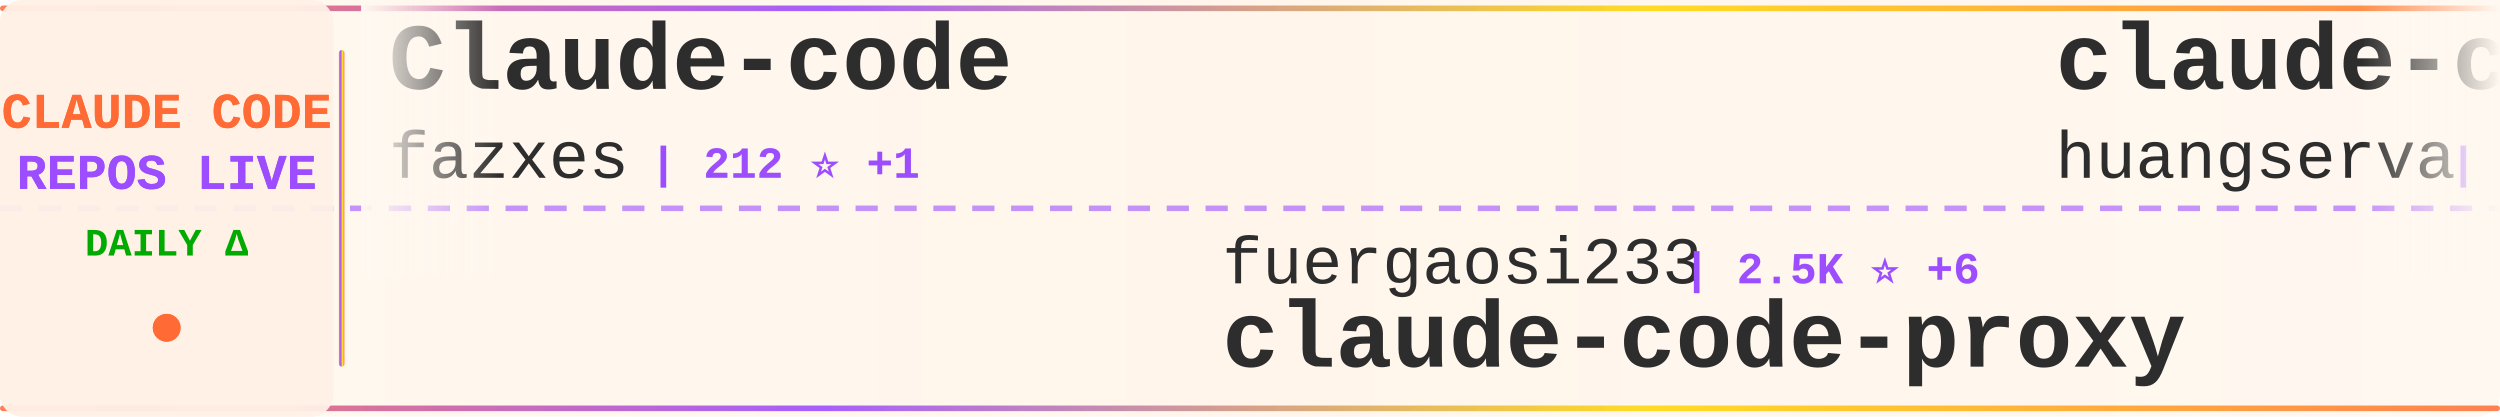
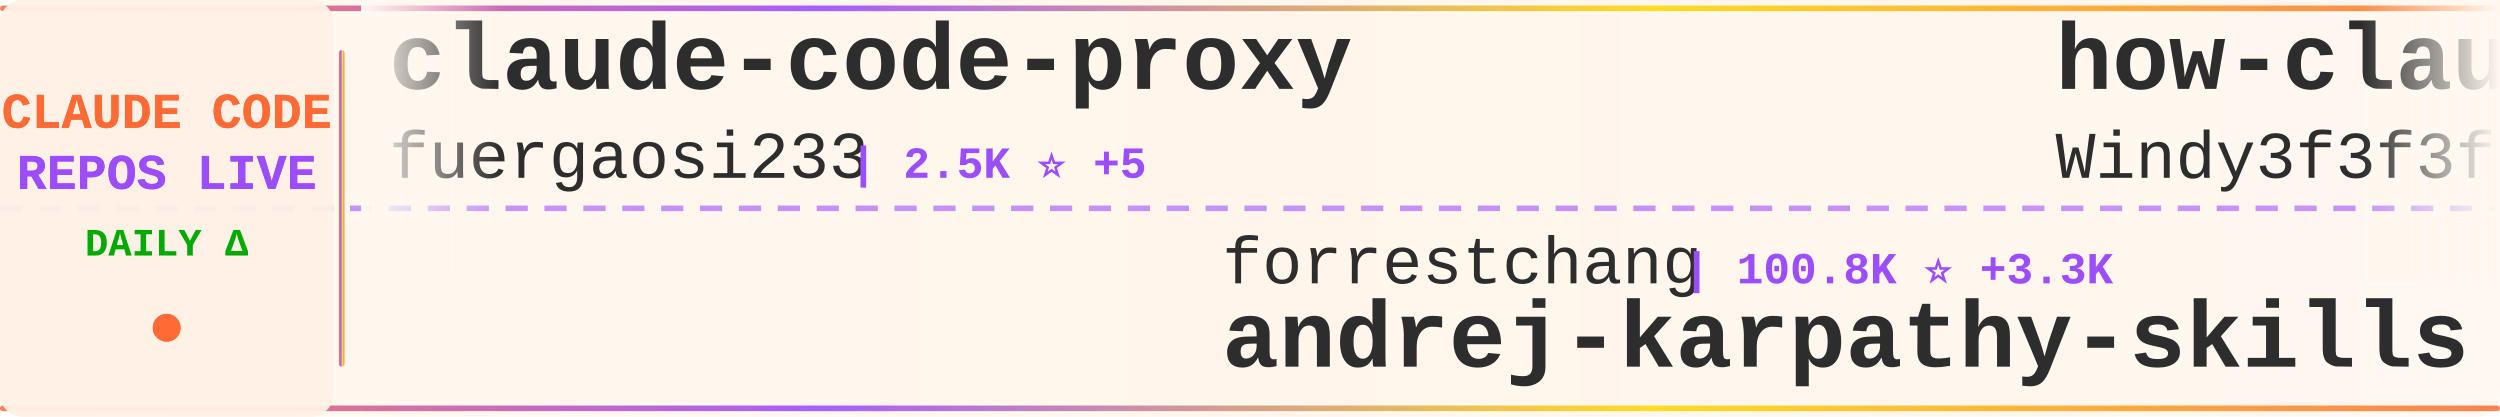
<svg xmlns="http://www.w3.org/2000/svg" width="900" height="150">
  <defs>
    <linearGradient id="tickerBg" x1="0%" y1="0%" x2="100%" y2="0%">
      <stop offset="0%" style="stop-color:#fff8f0;stop-opacity:0.98" />
      <stop offset="50%" style="stop-color:#fff5eb;stop-opacity:1" />
      <stop offset="100%" style="stop-color:#fff8f0;stop-opacity:0.98" />
    </linearGradient>
    <linearGradient id="borderGrad" x1="0%" y1="0%" x2="100%" y2="0%">
      <stop offset="0%" style="stop-color:#FF6B35;stop-opacity:0.85">
        <animate attributeName="stop-opacity" values="0.85;1;0.85" dur="2s" repeatCount="indefinite" />
      </stop>
      <stop offset="33%" style="stop-color:#9C4EFF;stop-opacity:0.9">
        <animate attributeName="stop-opacity" values="0.9;1;0.9" dur="2.2s" repeatCount="indefinite" />
      </stop>
      <stop offset="66%" style="stop-color:#FFD700;stop-opacity:0.85">
        <animate attributeName="stop-opacity" values="0.85;1;0.85" dur="1.8s" repeatCount="indefinite" />
      </stop>
      <stop offset="100%" style="stop-color:#FF6B35;stop-opacity:0.85">
        <animate attributeName="stop-opacity" values="0.85;1;0.85" dur="2s" repeatCount="indefinite" />
      </stop>
    </linearGradient>
    <filter id="textGlow">
      <feGaussianBlur stdDeviation="0.15" result="coloredBlur" />
      <feMerge>
        <feMergeNode in="coloredBlur" />
        <feMergeNode in="SourceGraphic" />
      </feMerge>
    </filter>
    <filter id="metricGlow">
      <feGaussianBlur stdDeviation="0.2" result="coloredBlur" />
      <feMerge>
        <feMergeNode in="coloredBlur" />
        <feMergeNode in="SourceGraphic" />
      </feMerge>
    </filter>
    <linearGradient id="leftFade" x1="0%" y1="0%" x2="100%" y2="0%">
      <stop offset="0%" style="stop-color:#fff8f0;stop-opacity:1" />
      <stop offset="100%" style="stop-color:#fff8f0;stop-opacity:0" />
    </linearGradient>
    <linearGradient id="rightFade" x1="0%" y1="0%" x2="100%" y2="0%">
      <stop offset="0%" style="stop-color:#fff8f0;stop-opacity:0" />
      <stop offset="100%" style="stop-color:#fff8f0;stop-opacity:1" />
    </linearGradient>
  </defs>
  <rect width="900" height="150" fill="url(#tickerBg)" rx="8" />
  <rect x="0" y="2" width="900" height="2" fill="url(#borderGrad)" rx="1" />
  <rect x="0" y="146" width="900" height="2" fill="url(#borderGrad)" rx="1" />
  <line x1="0" y1="75" x2="900" y2="75" stroke="#9C4EFF" stroke-width="2" stroke-dasharray="8 6" opacity="0.6" />
  <rect x="0" y="0" width="120" height="150" fill="#fff0e6" opacity="0.95" rx="8" />
  <text x="60" y="46" font-family="'Courier New', monospace" font-size="18" font-weight="bold" fill="#FF6B35" text-anchor="middle" filter="url(#textGlow)">
    CLAUDE CODE
  </text>
  <text x="60" y="68" font-family="'Courier New', monospace" font-size="18" font-weight="bold" fill="#9C4EFF" text-anchor="middle" filter="url(#textGlow)">
    REPOS LIVE
  </text>
  <text x="60" y="92" font-family="'Courier New', monospace" font-size="14" font-weight="bold" fill="#00aa00" text-anchor="middle">
    DAILY Δ
  </text>
  <circle cx="60" cy="118" r="5" fill="#FF6B35" filter="url(#metricGlow)">
    <animate attributeName="r" values="4;6;4" dur="1.5s" repeatCount="indefinite" />
    <animate attributeName="opacity" values="0.6;1;0.6" dur="1.5s" repeatCount="indefinite" />
  </circle>
  <rect x="122" y="18" width="2" height="114" fill="url(#borderGrad)" rx="1" />
  <clipPath id="tickerClip">
    <rect x="130" y="0" width="770" height="150" />
  </clipPath>
  <g clip-path="url(#tickerClip)">
    <g id="tickerItems">
      <animateTransform attributeName="transform" attributeType="XML" type="translate" from="0 0" to="-3000 0" dur="54s" repeatCount="indefinite" />
      <g transform="translate(0, 0)">
-         <text x="140" y="32" font-family="'Courier New', monospace" font-size="34" font-weight="bold" fill="#2d2d2d">Claude-code</text>
-         <text x="140" y="64" font-family="'Courier New', monospace" font-size="24" font-weight="normal" fill="#2d2d2d" opacity="1.0">fazxes</text>
-         <text x="234" y="64" font-family="'Courier New', monospace" font-size="16" font-weight="bold" fill="#9C4EFF"> | 212 ⭐ +1</text>
+         <text x="140" y="32" font-family="'Courier New', monospace" font-size="34" font-weight="bold" fill="#2d2d2d">claude-code-proxy</text>
+         <text x="140" y="64" font-family="'Courier New', monospace" font-size="24" font-weight="normal" fill="#2d2d2d" opacity="1.0">fuergaosi233</text>
+         <text x="306" y="64" font-family="'Courier New', monospace" font-size="16" font-weight="bold" fill="#9C4EFF"> | 2.5K ⭐ +5</text>
      </g>
      <g transform="translate(300, 0)">
-         <text x="140" y="102" font-family="'Courier New', monospace" font-size="24" font-weight="normal" fill="#2d2d2d" opacity="1.0">fuergaosi233</text>
-         <text x="306" y="102" font-family="'Courier New', monospace" font-size="16" font-weight="bold" fill="#9C4EFF"> | 2.5K ⭐ +6</text>
-         <text x="140" y="132" font-family="'Courier New', monospace" font-size="34" font-weight="bold" fill="#2d2d2d">claude-code-proxy</text>
+         <text x="140" y="102" font-family="'Courier New', monospace" font-size="24" font-weight="normal" fill="#2d2d2d" opacity="1.0">forrestchang</text>
+         <text x="306" y="102" font-family="'Courier New', monospace" font-size="16" font-weight="bold" fill="#9C4EFF"> | 100.8K ⭐ +3.3K</text>
+         <text x="140" y="132" font-family="'Courier New', monospace" font-size="34" font-weight="bold" fill="#2d2d2d">andrej-karpathy-skills</text>
      </g>
      <g transform="translate(600, 0)">
-         <text x="140" y="32" font-family="'Courier New', monospace" font-size="34" font-weight="bold" fill="#2d2d2d">claude-code-cli</text>
-         <text x="140" y="64" font-family="'Courier New', monospace" font-size="24" font-weight="normal" fill="#2d2d2d" opacity="1.0">huangserva</text>
-         <text x="282" y="64" font-family="'Courier New', monospace" font-size="16" font-weight="bold" fill="#9C4EFF"> | 567 ⭐ +2</text>
+         <text x="140" y="32" font-family="'Courier New', monospace" font-size="34" font-weight="bold" fill="#2d2d2d">how-claude-code-works</text>
+         <text x="140" y="64" font-family="'Courier New', monospace" font-size="24" font-weight="normal" fill="#2d2d2d" opacity="1.0">Windy3f3f3f3f</text>
+         <text x="318" y="64" font-family="'Courier New', monospace" font-size="16" font-weight="bold" fill="#9C4EFF"> | 2.1K ⭐ +15</text>
      </g>
      <g transform="translate(900, 0)">
-         <text x="140" y="102" font-family="'Courier New', monospace" font-size="24" font-weight="normal" fill="#2d2d2d" opacity="1.0">guanshan</text>
-         <text x="258" y="102" font-family="'Courier New', monospace" font-size="16" font-weight="bold" fill="#9C4EFF"> | 57 ⭐</text>
-         <text x="140" y="132" font-family="'Courier New', monospace" font-size="34" font-weight="bold" fill="#2d2d2d">ClaudeCode</text>
+         <text x="140" y="102" font-family="'Courier New', monospace" font-size="24" font-weight="normal" fill="#2d2d2d" opacity="1.0">lorryjovens-hub</text>
+         <text x="342" y="102" font-family="'Courier New', monospace" font-size="16" font-weight="bold" fill="#9C4EFF"> | 1.5K ⭐ +10</text>
+         <text x="140" y="132" font-family="'Courier New', monospace" font-size="34" font-weight="bold" fill="#2d2d2d">claude-code-rust</text>
      </g>
      <g transform="translate(1200, 0)">
-         <text x="140" y="32" font-family="'Courier New', monospace" font-size="34" font-weight="bold" fill="#2d2d2d">claude-code-spec-workflo...</text>
-         <text x="140" y="64" font-family="'Courier New', monospace" font-size="24" font-weight="normal" fill="#2d2d2d" opacity="1.0">Pimzino</text>
-         <text x="246" y="64" font-family="'Courier New', monospace" font-size="16" font-weight="bold" fill="#9C4EFF"> | 3.7K ⭐ +3</text>
+         <text x="140" y="32" font-family="'Courier New', monospace" font-size="34" font-weight="bold" fill="#2d2d2d">claude-code-telegram</text>
+         <text x="140" y="64" font-family="'Courier New', monospace" font-size="24" font-weight="normal" fill="#2d2d2d" opacity="1.0">RichardAtCT</text>
+         <text x="294" y="64" font-family="'Courier New', monospace" font-size="16" font-weight="bold" fill="#9C4EFF"> | 2.5K ⭐ +7</text>
      </g>
      <g transform="translate(1500, 0)">
-         <text x="140" y="102" font-family="'Courier New', monospace" font-size="24" font-weight="normal" fill="#2d2d2d" opacity="1.0">lorryjovens-hub</text>
-         <text x="342" y="102" font-family="'Courier New', monospace" font-size="16" font-weight="bold" fill="#9C4EFF"> | 1.5K ⭐ +9</text>
-         <text x="140" y="132" font-family="'Courier New', monospace" font-size="34" font-weight="bold" fill="#2d2d2d">claude-code-rust</text>
+         <text x="140" y="102" font-family="'Courier New', monospace" font-size="24" font-weight="normal" fill="#2d2d2d" opacity="1.0">LING71671</text>
+         <text x="270" y="102" font-family="'Courier New', monospace" font-size="16" font-weight="bold" fill="#9C4EFF"> | 792 ⭐ +3</text>
+         <text x="140" y="132" font-family="'Courier New', monospace" font-size="34" font-weight="bold" fill="#2d2d2d">Open-ClaudeCode</text>
      </g>
      <g transform="translate(1800, 0)">
-         <text x="140" y="32" font-family="'Courier New', monospace" font-size="34" font-weight="bold" fill="#2d2d2d">Claude-Code-Usage-Monito...</text>
-         <text x="140" y="64" font-family="'Courier New', monospace" font-size="24" font-weight="normal" fill="#2d2d2d" opacity="1.0">Maciek-roboblog</text>
-         <text x="342" y="64" font-family="'Courier New', monospace" font-size="16" font-weight="bold" fill="#9C4EFF"> | 7.9K ⭐ +25</text>
+         <text x="140" y="32" font-family="'Courier New', monospace" font-size="34" font-weight="bold" fill="#2d2d2d">claude-code-ultimate-gui...</text>
+         <text x="140" y="64" font-family="'Courier New', monospace" font-size="24" font-weight="normal" fill="#2d2d2d" opacity="1.0">FlorianBruniaux</text>
+         <text x="342" y="64" font-family="'Courier New', monospace" font-size="16" font-weight="bold" fill="#9C4EFF"> | 4.1K ⭐ +23</text>
      </g>
      <g transform="translate(2100, 0)">
-         <text x="140" y="102" font-family="'Courier New', monospace" font-size="24" font-weight="normal" fill="#2d2d2d" opacity="1.0">Windy3f3f3f3f</text>
-         <text x="318" y="102" font-family="'Courier New', monospace" font-size="16" font-weight="bold" fill="#9C4EFF"> | 2.1K ⭐ +14</text>
-         <text x="140" y="132" font-family="'Courier New', monospace" font-size="34" font-weight="bold" fill="#2d2d2d">how-claude-code-works</text>
+         <text x="140" y="102" font-family="'Courier New', monospace" font-size="24" font-weight="normal" fill="#2d2d2d" opacity="1.0">musistudio</text>
+         <text x="282" y="102" font-family="'Courier New', monospace" font-size="16" font-weight="bold" fill="#9C4EFF"> | 33.2K ⭐ +63</text>
+         <text x="140" y="132" font-family="'Courier New', monospace" font-size="34" font-weight="bold" fill="#2d2d2d">claude-code-router</text>
      </g>
      <g transform="translate(2400, 0)">
-         <text x="140" y="32" font-family="'Courier New', monospace" font-size="34" font-weight="bold" fill="#2d2d2d">claude-code-hub</text>
-         <text x="140" y="64" font-family="'Courier New', monospace" font-size="24" font-weight="normal" fill="#2d2d2d" opacity="1.0">ding113</text>
-         <text x="246" y="64" font-family="'Courier New', monospace" font-size="16" font-weight="bold" fill="#9C4EFF"> | 2.7K ⭐ +14</text>
+         <text x="140" y="32" font-family="'Courier New', monospace" font-size="34" font-weight="bold" fill="#2d2d2d">claude_code_src</text>
+         <text x="140" y="64" font-family="'Courier New', monospace" font-size="24" font-weight="normal" fill="#2d2d2d" opacity="1.0">ponponon</text>
+         <text x="258" y="64" font-family="'Courier New', monospace" font-size="16" font-weight="bold" fill="#9C4EFF"> | 2.2K ⭐ +4</text>
      </g>
      <g transform="translate(2700, 0)">
-         <text x="140" y="102" font-family="'Courier New', monospace" font-size="24" font-weight="normal" fill="#2d2d2d" opacity="1.0">affaan-m</text>
-         <text x="258" y="102" font-family="'Courier New', monospace" font-size="16" font-weight="bold" fill="#9C4EFF"> | 170.3K ⭐ +884</text>
-         <text x="140" y="132" font-family="'Courier New', monospace" font-size="34" font-weight="bold" fill="#2d2d2d">everything-claude-code</text>
+         <text x="140" y="102" font-family="'Courier New', monospace" font-size="24" font-weight="normal" fill="#2d2d2d" opacity="1.0">eyaltoledano</text>
+         <text x="306" y="102" font-family="'Courier New', monospace" font-size="16" font-weight="bold" fill="#9C4EFF"> | 26.9K ⭐ +14</text>
+         <text x="140" y="132" font-family="'Courier New', monospace" font-size="34" font-weight="bold" fill="#2d2d2d">claude-task-master</text>
      </g>
      <g transform="translate(3000, 0)">
-         <text x="140" y="32" font-family="'Courier New', monospace" font-size="34" font-weight="bold" fill="#2d2d2d">Claude-code</text>
-         <text x="140" y="64" font-family="'Courier New', monospace" font-size="24" font-weight="normal" fill="#2d2d2d" opacity="1.0">fazxes</text>
-         <text x="234" y="64" font-family="'Courier New', monospace" font-size="16" font-weight="bold" fill="#9C4EFF"> | 212 ⭐ +1</text>
+         <text x="140" y="32" font-family="'Courier New', monospace" font-size="34" font-weight="bold" fill="#2d2d2d">claude-code-proxy</text>
+         <text x="140" y="64" font-family="'Courier New', monospace" font-size="24" font-weight="normal" fill="#2d2d2d" opacity="1.0">fuergaosi233</text>
+         <text x="306" y="64" font-family="'Courier New', monospace" font-size="16" font-weight="bold" fill="#9C4EFF"> | 2.5K ⭐ +5</text>
      </g>
      <g transform="translate(3300, 0)">
-         <text x="140" y="102" font-family="'Courier New', monospace" font-size="24" font-weight="normal" fill="#2d2d2d" opacity="1.0">fuergaosi233</text>
-         <text x="306" y="102" font-family="'Courier New', monospace" font-size="16" font-weight="bold" fill="#9C4EFF"> | 2.5K ⭐ +6</text>
-         <text x="140" y="132" font-family="'Courier New', monospace" font-size="34" font-weight="bold" fill="#2d2d2d">claude-code-proxy</text>
+         <text x="140" y="102" font-family="'Courier New', monospace" font-size="24" font-weight="normal" fill="#2d2d2d" opacity="1.0">forrestchang</text>
+         <text x="306" y="102" font-family="'Courier New', monospace" font-size="16" font-weight="bold" fill="#9C4EFF"> | 100.8K ⭐ +3.3K</text>
+         <text x="140" y="132" font-family="'Courier New', monospace" font-size="34" font-weight="bold" fill="#2d2d2d">andrej-karpathy-skills</text>
      </g>
      <g transform="translate(3600, 0)">
-         <text x="140" y="32" font-family="'Courier New', monospace" font-size="34" font-weight="bold" fill="#2d2d2d">claude-code-cli</text>
-         <text x="140" y="64" font-family="'Courier New', monospace" font-size="24" font-weight="normal" fill="#2d2d2d" opacity="1.0">huangserva</text>
-         <text x="282" y="64" font-family="'Courier New', monospace" font-size="16" font-weight="bold" fill="#9C4EFF"> | 567 ⭐ +2</text>
+         <text x="140" y="32" font-family="'Courier New', monospace" font-size="34" font-weight="bold" fill="#2d2d2d">how-claude-code-works</text>
+         <text x="140" y="64" font-family="'Courier New', monospace" font-size="24" font-weight="normal" fill="#2d2d2d" opacity="1.0">Windy3f3f3f3f</text>
+         <text x="318" y="64" font-family="'Courier New', monospace" font-size="16" font-weight="bold" fill="#9C4EFF"> | 2.1K ⭐ +15</text>
      </g>
      <g transform="translate(3900, 0)">
-         <text x="140" y="102" font-family="'Courier New', monospace" font-size="24" font-weight="normal" fill="#2d2d2d" opacity="1.0">guanshan</text>
-         <text x="258" y="102" font-family="'Courier New', monospace" font-size="16" font-weight="bold" fill="#9C4EFF"> | 57 ⭐</text>
-         <text x="140" y="132" font-family="'Courier New', monospace" font-size="34" font-weight="bold" fill="#2d2d2d">ClaudeCode</text>
+         <text x="140" y="102" font-family="'Courier New', monospace" font-size="24" font-weight="normal" fill="#2d2d2d" opacity="1.0">lorryjovens-hub</text>
+         <text x="342" y="102" font-family="'Courier New', monospace" font-size="16" font-weight="bold" fill="#9C4EFF"> | 1.5K ⭐ +10</text>
+         <text x="140" y="132" font-family="'Courier New', monospace" font-size="34" font-weight="bold" fill="#2d2d2d">claude-code-rust</text>
      </g>
    </g>
  </g>
  <rect x="130" y="0" width="50" height="100" fill="url(#leftFade)" />
  <rect x="850" y="0" width="50" height="100" fill="url(#rightFade)" />
</svg>
